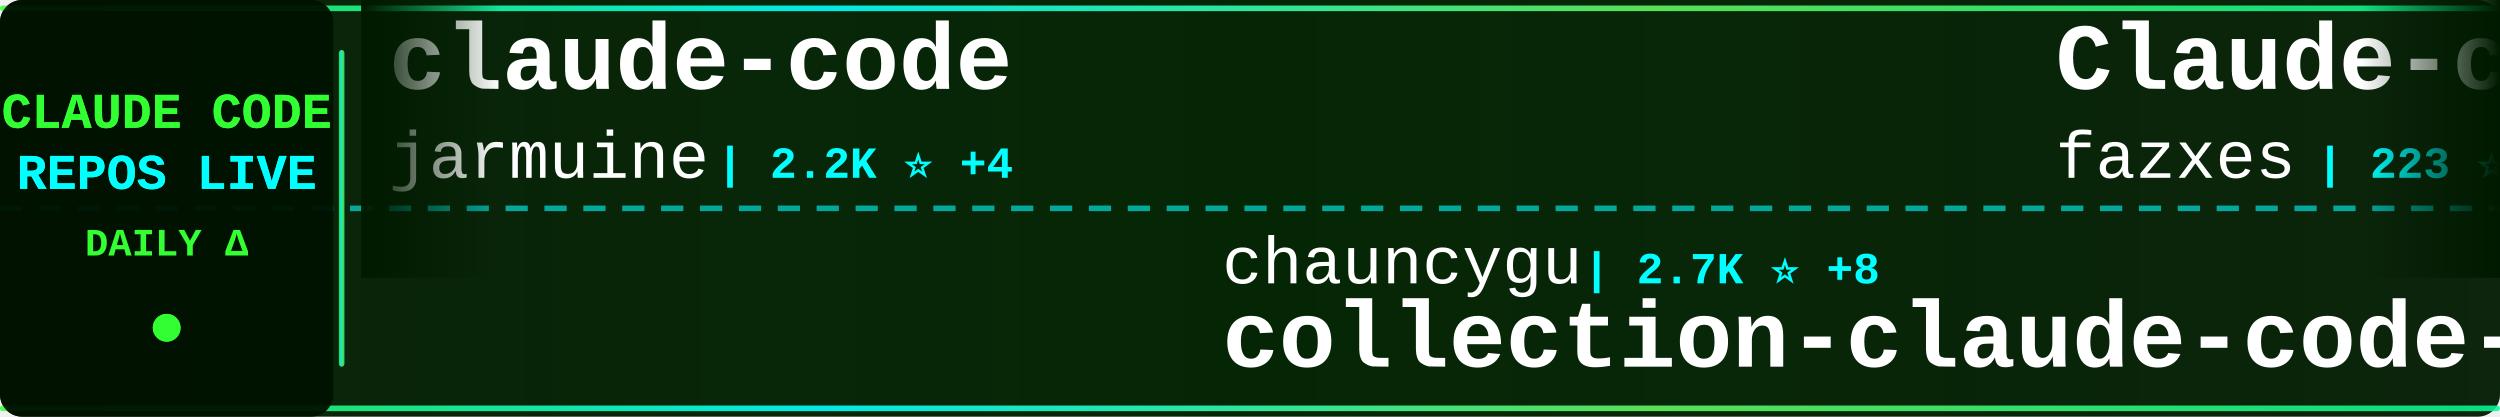
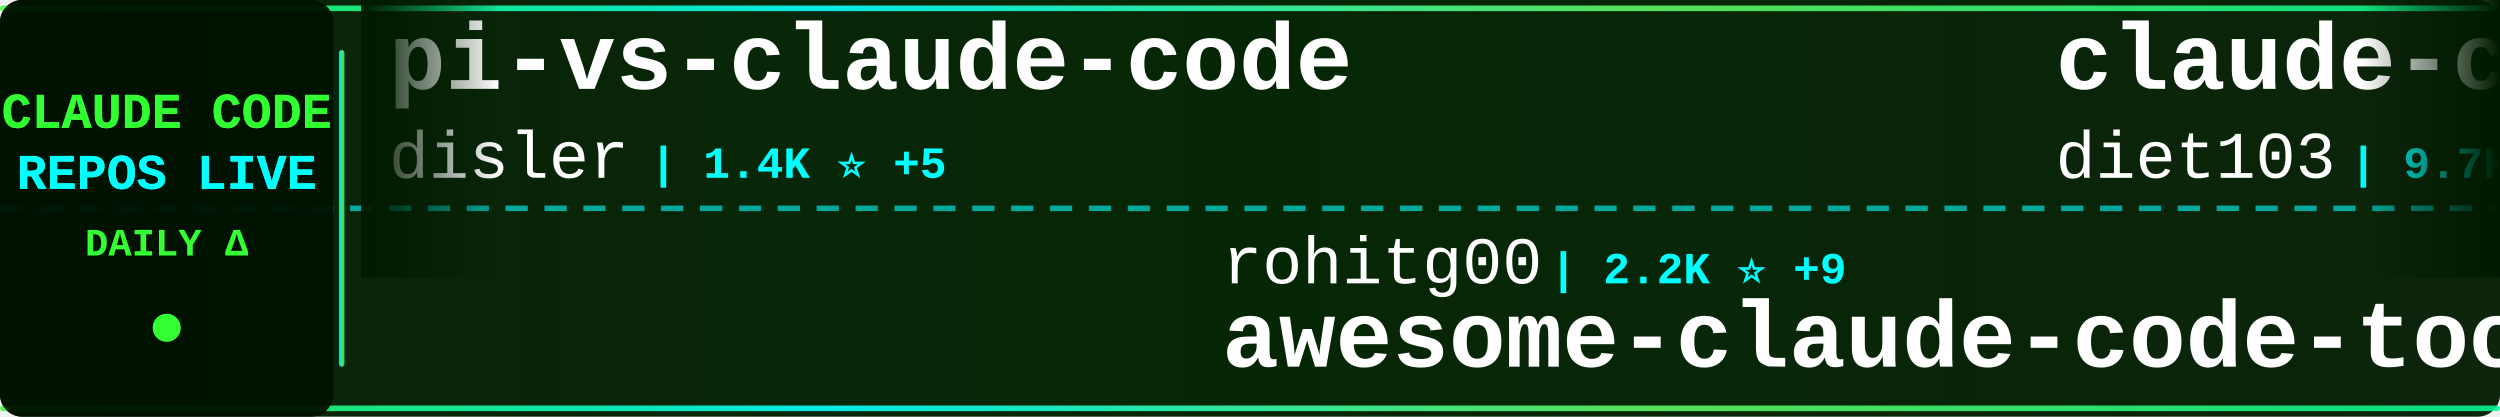
<svg xmlns="http://www.w3.org/2000/svg" width="900" height="150">
  <defs>
    <linearGradient id="tickerBg" x1="0%" y1="0%" x2="100%" y2="0%">
      <stop offset="0%" style="stop-color:#001a00;stop-opacity:0.95" />
      <stop offset="50%" style="stop-color:#002200;stop-opacity:0.98" />
      <stop offset="100%" style="stop-color:#001a00;stop-opacity:0.95" />
    </linearGradient>
    <linearGradient id="borderGrad" x1="0%" y1="0%" x2="100%" y2="0%">
      <stop offset="0%" style="stop-color:#33ff33;stop-opacity:0.85">
        <animate attributeName="stop-opacity" values="0.85;1;0.85" dur="2s" repeatCount="indefinite" />
      </stop>
      <stop offset="33%" style="stop-color:#00ffff;stop-opacity:0.9">
        <animate attributeName="stop-opacity" values="0.9;1;0.9" dur="2.2s" repeatCount="indefinite" />
      </stop>
      <stop offset="66%" style="stop-color:#66ff66;stop-opacity:0.85">
        <animate attributeName="stop-opacity" values="0.85;1;0.85" dur="1.8s" repeatCount="indefinite" />
      </stop>
      <stop offset="100%" style="stop-color:#00ff99;stop-opacity:0.85">
        <animate attributeName="stop-opacity" values="0.85;1;0.85" dur="2s" repeatCount="indefinite" />
      </stop>
    </linearGradient>
    <filter id="textGlow">
      <feGaussianBlur stdDeviation="0.1" result="coloredBlur" />
      <feMerge>
        <feMergeNode in="coloredBlur" />
        <feMergeNode in="SourceGraphic" />
      </feMerge>
    </filter>
    <filter id="metricGlow">
      <feGaussianBlur stdDeviation="0.2" result="coloredBlur" />
      <feMerge>
        <feMergeNode in="coloredBlur" />
        <feMergeNode in="SourceGraphic" />
      </feMerge>
    </filter>
    <linearGradient id="leftFade" x1="0%" y1="0%" x2="100%" y2="0%">
      <stop offset="0%" style="stop-color:#001a00;stop-opacity:1" />
      <stop offset="100%" style="stop-color:#001a00;stop-opacity:0" />
    </linearGradient>
    <linearGradient id="rightFade" x1="0%" y1="0%" x2="100%" y2="0%">
      <stop offset="0%" style="stop-color:#001a00;stop-opacity:0" />
      <stop offset="100%" style="stop-color:#001a00;stop-opacity:1" />
    </linearGradient>
  </defs>
  <rect width="900" height="150" fill="url(#tickerBg)" rx="8" />
  <rect x="0" y="2" width="900" height="2" fill="url(#borderGrad)" rx="1" />
  <rect x="0" y="146" width="900" height="2" fill="url(#borderGrad)" rx="1" />
  <line x1="0" y1="75" x2="900" y2="75" stroke="#00ffff" stroke-width="2" stroke-dasharray="8 6" opacity="0.6" />
  <rect x="0" y="0" width="120" height="150" fill="#001100" opacity="0.95" rx="8" />
  <text x="60" y="46" font-family="'Courier New', monospace" font-size="18" font-weight="bold" fill="#33ff33" text-anchor="middle" filter="url(#textGlow)">
    CLAUDE CODE
  </text>
  <text x="60" y="68" font-family="'Courier New', monospace" font-size="18" font-weight="bold" fill="#00ffff" text-anchor="middle" filter="url(#textGlow)">
    REPOS LIVE
  </text>
  <text x="60" y="92" font-family="'Courier New', monospace" font-size="14" font-weight="bold" fill="#33ff33" text-anchor="middle">
    DAILY Δ
  </text>
  <circle cx="60" cy="118" r="5" fill="#33ff33" filter="url(#metricGlow)">
    <animate attributeName="r" values="4;6;4" dur="1.5s" repeatCount="indefinite" />
    <animate attributeName="opacity" values="0.6;1;0.6" dur="1.5s" repeatCount="indefinite" />
  </circle>
  <rect x="122" y="18" width="2" height="114" fill="url(#borderGrad)" rx="1" />
  <clipPath id="tickerClip">
    <rect x="130" y="0" width="770" height="150" />
  </clipPath>
  <g clip-path="url(#tickerClip)">
    <g id="tickerItems">
      <animateTransform attributeName="transform" attributeType="XML" type="translate" from="0 0" to="-3000 0" dur="54s" repeatCount="indefinite" />
      <g transform="translate(0, 0)">
-         <text x="140" y="32" font-family="'Courier New', monospace" font-size="34" font-weight="bold" fill="#ffffff">claude-code</text>
-         <text x="140" y="64" font-family="'Courier New', monospace" font-size="24" font-weight="normal" fill="#ffffff" opacity="1.0">jarmuine</text>
-         <text x="258" y="64" font-family="'Courier New', monospace" font-size="16" font-weight="bold" fill="#00ffff"> | 2.2K ⭐ +4</text>
+         <text x="140" y="32" font-family="'Courier New', monospace" font-size="34" font-weight="bold" fill="#ffffff">pi-vs-claude-code</text>
+         <text x="140" y="64" font-family="'Courier New', monospace" font-size="24" font-weight="normal" fill="#ffffff" opacity="1.0">disler</text>
+         <text x="234" y="64" font-family="'Courier New', monospace" font-size="16" font-weight="bold" fill="#00ffff"> | 1.4K ⭐ +5</text>
      </g>
      <g transform="translate(300, 0)">
-         <text x="140" y="102" font-family="'Courier New', monospace" font-size="24" font-weight="normal" fill="#ffffff" opacity="1.0">chauncygu</text>
-         <text x="270" y="102" font-family="'Courier New', monospace" font-size="16" font-weight="bold" fill="#00ffff"> | 2.7K ⭐ +8</text>
-         <text x="140" y="132" font-family="'Courier New', monospace" font-size="34" font-weight="bold" fill="#ffffff">collection-claude-code-s...</text>
+         <text x="140" y="102" font-family="'Courier New', monospace" font-size="24" font-weight="normal" fill="#ffffff" opacity="1.0">rohitg00</text>
+         <text x="258" y="102" font-family="'Courier New', monospace" font-size="16" font-weight="bold" fill="#00ffff"> | 2.2K ⭐ +9</text>
+         <text x="140" y="132" font-family="'Courier New', monospace" font-size="34" font-weight="bold" fill="#ffffff">awesome-claude-code-tool...</text>
      </g>
      <g transform="translate(600, 0)">
-         <text x="140" y="32" font-family="'Courier New', monospace" font-size="34" font-weight="bold" fill="#ffffff">Claude-code</text>
-         <text x="140" y="64" font-family="'Courier New', monospace" font-size="24" font-weight="normal" fill="#ffffff" opacity="1.0">fazxes</text>
-         <text x="234" y="64" font-family="'Courier New', monospace" font-size="16" font-weight="bold" fill="#00ffff"> | 223 ⭐ +1</text>
+         <text x="140" y="32" font-family="'Courier New', monospace" font-size="34" font-weight="bold" fill="#ffffff">claude-code-infrastructu...</text>
+         <text x="140" y="64" font-family="'Courier New', monospace" font-size="24" font-weight="normal" fill="#ffffff" opacity="1.0">diet103</text>
+         <text x="246" y="64" font-family="'Courier New', monospace" font-size="16" font-weight="bold" fill="#00ffff"> | 9.7K ⭐ +3</text>
      </g>
      <g transform="translate(900, 0)">
-         <text x="140" y="102" font-family="'Courier New', monospace" font-size="24" font-weight="normal" fill="#ffffff" opacity="1.0">multica-ai</text>
-         <text x="282" y="102" font-family="'Courier New', monospace" font-size="16" font-weight="bold" fill="#00ffff"> | 185.8K ⭐ +851</text>
-         <text x="140" y="132" font-family="'Courier New', monospace" font-size="34" font-weight="bold" fill="#ffffff">andrej-karpathy-skills</text>
+         <text x="140" y="102" font-family="'Courier New', monospace" font-size="24" font-weight="normal" fill="#ffffff" opacity="1.0">andrew-kramer-inno</text>
+         <text x="378" y="102" font-family="'Courier New', monospace" font-size="16" font-weight="bold" fill="#00ffff"> | 593 ⭐ +1</text>
+         <text x="140" y="132" font-family="'Courier New', monospace" font-size="34" font-weight="bold" fill="#ffffff">claude-code-source-build</text>
      </g>
      <g transform="translate(1200, 0)">
-         <text x="140" y="32" font-family="'Courier New', monospace" font-size="34" font-weight="bold" fill="#ffffff">claude-code</text>
-         <text x="140" y="64" font-family="'Courier New', monospace" font-size="24" font-weight="normal" fill="#ffffff" opacity="1.0">lowcortisolprogrammer</text>
-         <text x="414" y="64" font-family="'Courier New', monospace" font-size="16" font-weight="bold" fill="#00ffff"> | 170 ⭐</text>
+         <text x="140" y="32" font-family="'Courier New', monospace" font-size="34" font-weight="bold" fill="#ffffff">claude_code_src</text>
+         <text x="140" y="64" font-family="'Courier New', monospace" font-size="24" font-weight="normal" fill="#ffffff" opacity="1.0">ponponon</text>
+         <text x="258" y="64" font-family="'Courier New', monospace" font-size="16" font-weight="bold" fill="#00ffff"> | 2.3K ⭐ +1</text>
      </g>
      <g transform="translate(1500, 0)">
-         <text x="140" y="102" font-family="'Courier New', monospace" font-size="24" font-weight="normal" fill="#ffffff" opacity="1.0">VineeTagarwaL-code</text>
-         <text x="378" y="102" font-family="'Courier New', monospace" font-size="16" font-weight="bold" fill="#00ffff"> | 276 ⭐</text>
+         <text x="140" y="102" font-family="'Courier New', monospace" font-size="24" font-weight="normal" fill="#ffffff" opacity="1.0">anthropics</text>
+         <text x="282" y="102" font-family="'Courier New', monospace" font-size="16" font-weight="bold" fill="#00ffff"> | 135.3K ⭐ +197</text>
        <text x="140" y="132" font-family="'Courier New', monospace" font-size="34" font-weight="bold" fill="#ffffff">claude-code</text>
      </g>
      <g transform="translate(1800, 0)">
-         <text x="140" y="32" font-family="'Courier New', monospace" font-size="34" font-weight="bold" fill="#ffffff">claude-coder</text>
-         <text x="140" y="64" font-family="'Courier New', monospace" font-size="24" font-weight="normal" fill="#ffffff" opacity="1.0">kodu-ai</text>
-         <text x="246" y="64" font-family="'Courier New', monospace" font-size="16" font-weight="bold" fill="#00ffff"> | 5.3K ⭐</text>
+         <text x="140" y="32" font-family="'Courier New', monospace" font-size="34" font-weight="bold" fill="#ffffff">claude-code-system-promp...</text>
+         <text x="140" y="64" font-family="'Courier New', monospace" font-size="24" font-weight="normal" fill="#ffffff" opacity="1.0">Piebald-AI</text>
+         <text x="282" y="64" font-family="'Courier New', monospace" font-size="16" font-weight="bold" fill="#00ffff"> | 11.5K ⭐ +25</text>
      </g>
      <g transform="translate(2100, 0)">
-         <text x="140" y="102" font-family="'Courier New', monospace" font-size="24" font-weight="normal" fill="#ffffff" opacity="1.0">affaan-m</text>
-         <text x="258" y="102" font-family="'Courier New', monospace" font-size="16" font-weight="bold" fill="#00ffff"> | 224.4K ⭐ +726</text>
-         <text x="140" y="132" font-family="'Courier New', monospace" font-size="34" font-weight="bold" fill="#ffffff">ECC</text>
+         <text x="140" y="102" font-family="'Courier New', monospace" font-size="24" font-weight="normal" fill="#ffffff" opacity="1.0">wanshuiyin</text>
+         <text x="282" y="102" font-family="'Courier New', monospace" font-size="16" font-weight="bold" fill="#00ffff"> | 12.9K ⭐ +49</text>
+         <text x="140" y="132" font-family="'Courier New', monospace" font-size="34" font-weight="bold" fill="#ffffff">Auto-claude-code-researc...</text>
      </g>
      <g transform="translate(2400, 0)">
-         <text x="140" y="32" font-family="'Courier New', monospace" font-size="34" font-weight="bold" fill="#ffffff">Dive-into-Claude-Code</text>
-         <text x="140" y="64" font-family="'Courier New', monospace" font-size="24" font-weight="normal" fill="#ffffff" opacity="1.0">VILA-Lab</text>
-         <text x="258" y="64" font-family="'Courier New', monospace" font-size="16" font-weight="bold" fill="#00ffff"> | 1.8K ⭐ +11</text>
+         <text x="140" y="32" font-family="'Courier New', monospace" font-size="34" font-weight="bold" fill="#ffffff">claude-code-showcase</text>
+         <text x="140" y="64" font-family="'Courier New', monospace" font-size="24" font-weight="normal" fill="#ffffff" opacity="1.0">ChrisWiles</text>
+         <text x="282" y="64" font-family="'Courier New', monospace" font-size="16" font-weight="bold" fill="#00ffff"> | 6.0K ⭐ +1</text>
      </g>
      <g transform="translate(2700, 0)">
-         <text x="140" y="102" font-family="'Courier New', monospace" font-size="24" font-weight="normal" fill="#ffffff" opacity="1.0">centminmod</text>
-         <text x="282" y="102" font-family="'Courier New', monospace" font-size="16" font-weight="bold" fill="#00ffff"> | 2.4K ⭐ +3</text>
-         <text x="140" y="132" font-family="'Courier New', monospace" font-size="34" font-weight="bold" fill="#ffffff">my-claude-code-setup</text>
+         <text x="140" y="102" font-family="'Courier New', monospace" font-size="24" font-weight="normal" fill="#ffffff" opacity="1.0">777genius</text>
+         <text x="270" y="102" font-family="'Courier New', monospace" font-size="16" font-weight="bold" fill="#00ffff"> | 918 ⭐ +1</text>
+         <text x="140" y="132" font-family="'Courier New', monospace" font-size="34" font-weight="bold" fill="#ffffff">claude-code-source-code</text>
      </g>
      <g transform="translate(3000, 0)">
-         <text x="140" y="32" font-family="'Courier New', monospace" font-size="34" font-weight="bold" fill="#ffffff">claude-code</text>
-         <text x="140" y="64" font-family="'Courier New', monospace" font-size="24" font-weight="normal" fill="#ffffff" opacity="1.0">jarmuine</text>
-         <text x="258" y="64" font-family="'Courier New', monospace" font-size="16" font-weight="bold" fill="#00ffff"> | 2.2K ⭐ +4</text>
+         <text x="140" y="32" font-family="'Courier New', monospace" font-size="34" font-weight="bold" fill="#ffffff">pi-vs-claude-code</text>
+         <text x="140" y="64" font-family="'Courier New', monospace" font-size="24" font-weight="normal" fill="#ffffff" opacity="1.0">disler</text>
+         <text x="234" y="64" font-family="'Courier New', monospace" font-size="16" font-weight="bold" fill="#00ffff"> | 1.4K ⭐ +5</text>
      </g>
      <g transform="translate(3300, 0)">
-         <text x="140" y="102" font-family="'Courier New', monospace" font-size="24" font-weight="normal" fill="#ffffff" opacity="1.0">chauncygu</text>
-         <text x="270" y="102" font-family="'Courier New', monospace" font-size="16" font-weight="bold" fill="#00ffff"> | 2.7K ⭐ +8</text>
-         <text x="140" y="132" font-family="'Courier New', monospace" font-size="34" font-weight="bold" fill="#ffffff">collection-claude-code-s...</text>
+         <text x="140" y="102" font-family="'Courier New', monospace" font-size="24" font-weight="normal" fill="#ffffff" opacity="1.0">rohitg00</text>
+         <text x="258" y="102" font-family="'Courier New', monospace" font-size="16" font-weight="bold" fill="#00ffff"> | 2.2K ⭐ +9</text>
+         <text x="140" y="132" font-family="'Courier New', monospace" font-size="34" font-weight="bold" fill="#ffffff">awesome-claude-code-tool...</text>
      </g>
      <g transform="translate(3600, 0)">
-         <text x="140" y="32" font-family="'Courier New', monospace" font-size="34" font-weight="bold" fill="#ffffff">Claude-code</text>
-         <text x="140" y="64" font-family="'Courier New', monospace" font-size="24" font-weight="normal" fill="#ffffff" opacity="1.0">fazxes</text>
-         <text x="234" y="64" font-family="'Courier New', monospace" font-size="16" font-weight="bold" fill="#00ffff"> | 223 ⭐ +1</text>
+         <text x="140" y="32" font-family="'Courier New', monospace" font-size="34" font-weight="bold" fill="#ffffff">claude-code-infrastructu...</text>
+         <text x="140" y="64" font-family="'Courier New', monospace" font-size="24" font-weight="normal" fill="#ffffff" opacity="1.0">diet103</text>
+         <text x="246" y="64" font-family="'Courier New', monospace" font-size="16" font-weight="bold" fill="#00ffff"> | 9.7K ⭐ +3</text>
      </g>
      <g transform="translate(3900, 0)">
-         <text x="140" y="102" font-family="'Courier New', monospace" font-size="24" font-weight="normal" fill="#ffffff" opacity="1.0">multica-ai</text>
-         <text x="282" y="102" font-family="'Courier New', monospace" font-size="16" font-weight="bold" fill="#00ffff"> | 185.8K ⭐ +851</text>
-         <text x="140" y="132" font-family="'Courier New', monospace" font-size="34" font-weight="bold" fill="#ffffff">andrej-karpathy-skills</text>
+         <text x="140" y="102" font-family="'Courier New', monospace" font-size="24" font-weight="normal" fill="#ffffff" opacity="1.0">andrew-kramer-inno</text>
+         <text x="378" y="102" font-family="'Courier New', monospace" font-size="16" font-weight="bold" fill="#00ffff"> | 593 ⭐ +1</text>
+         <text x="140" y="132" font-family="'Courier New', monospace" font-size="34" font-weight="bold" fill="#ffffff">claude-code-source-build</text>
      </g>
    </g>
  </g>
  <rect x="130" y="0" width="50" height="100" fill="url(#leftFade)" />
  <rect x="850" y="0" width="50" height="100" fill="url(#rightFade)" />
</svg>
